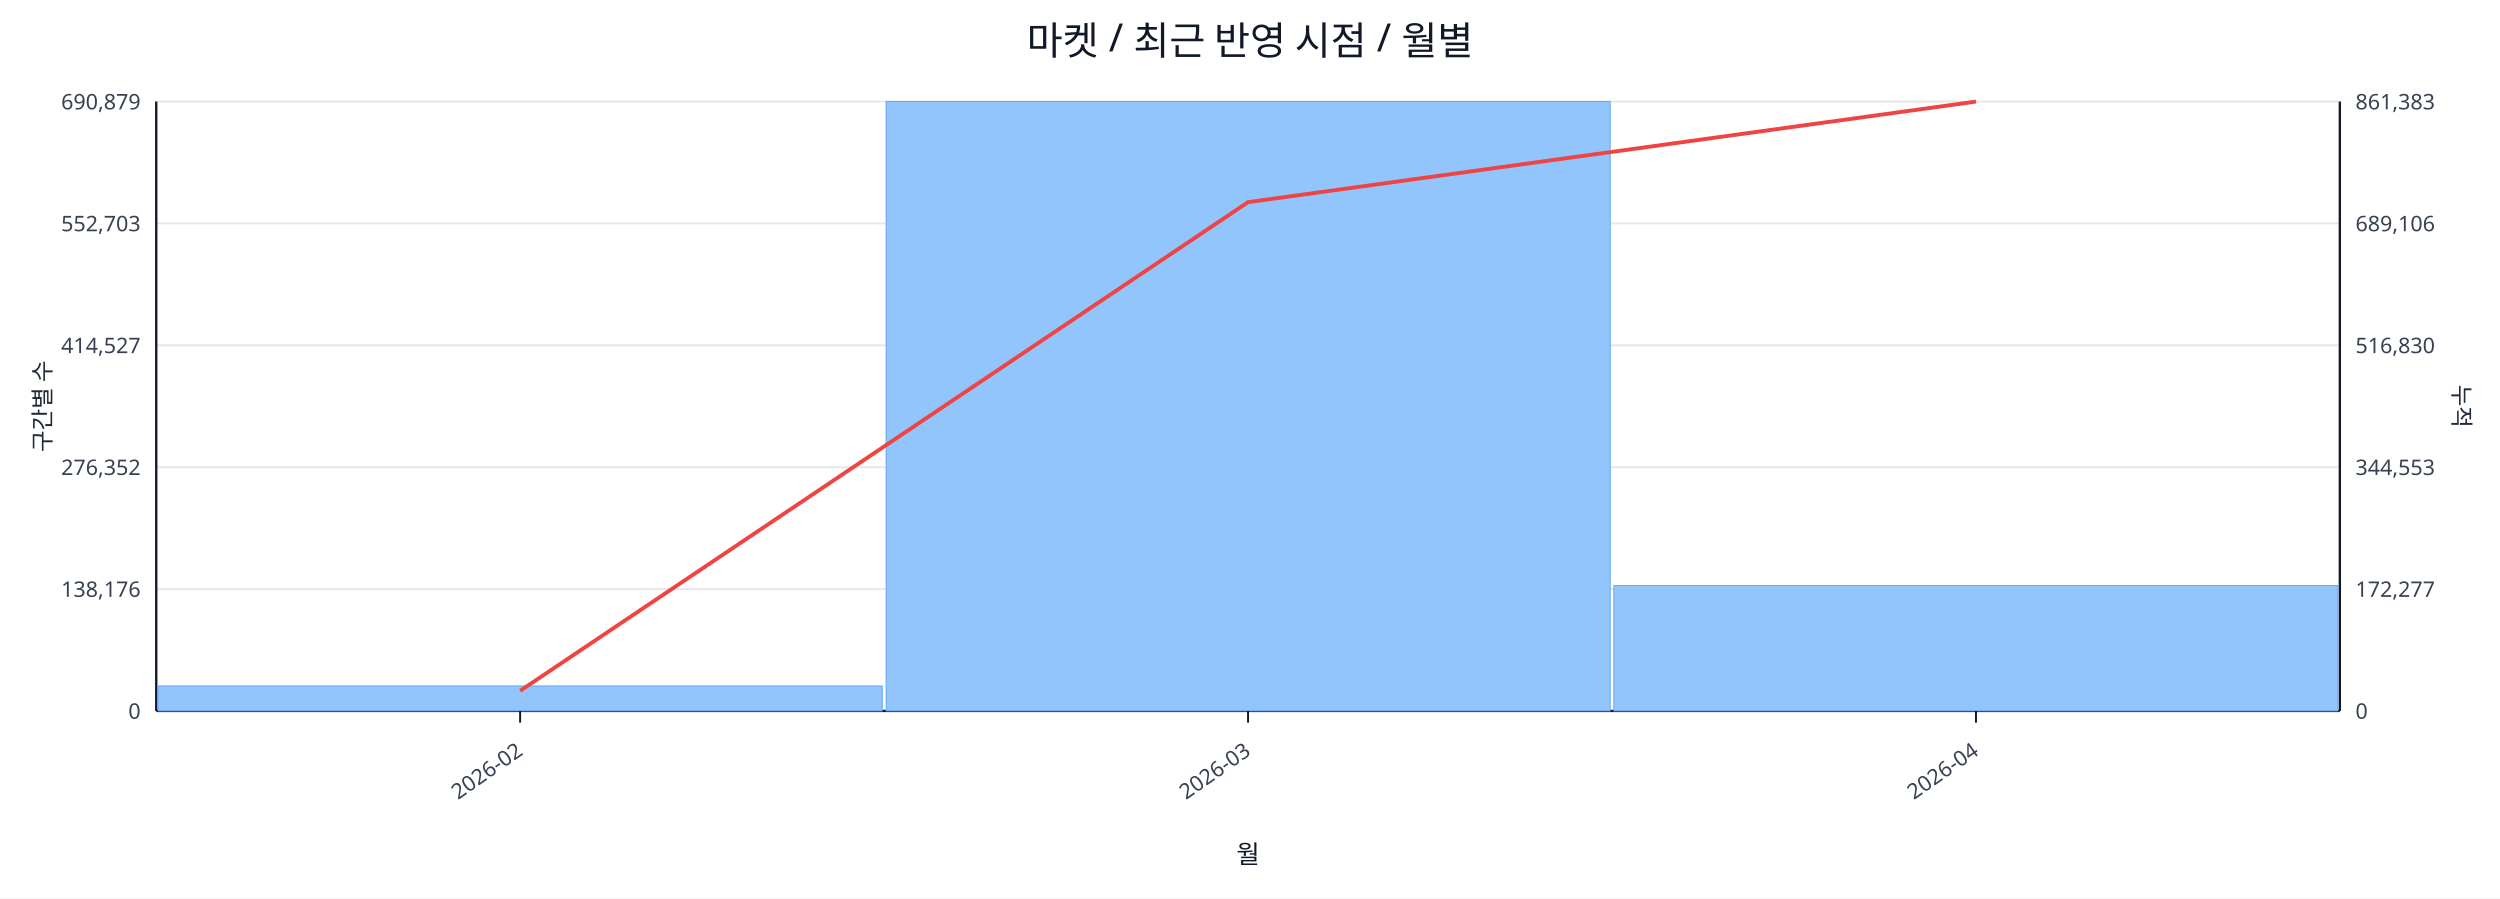
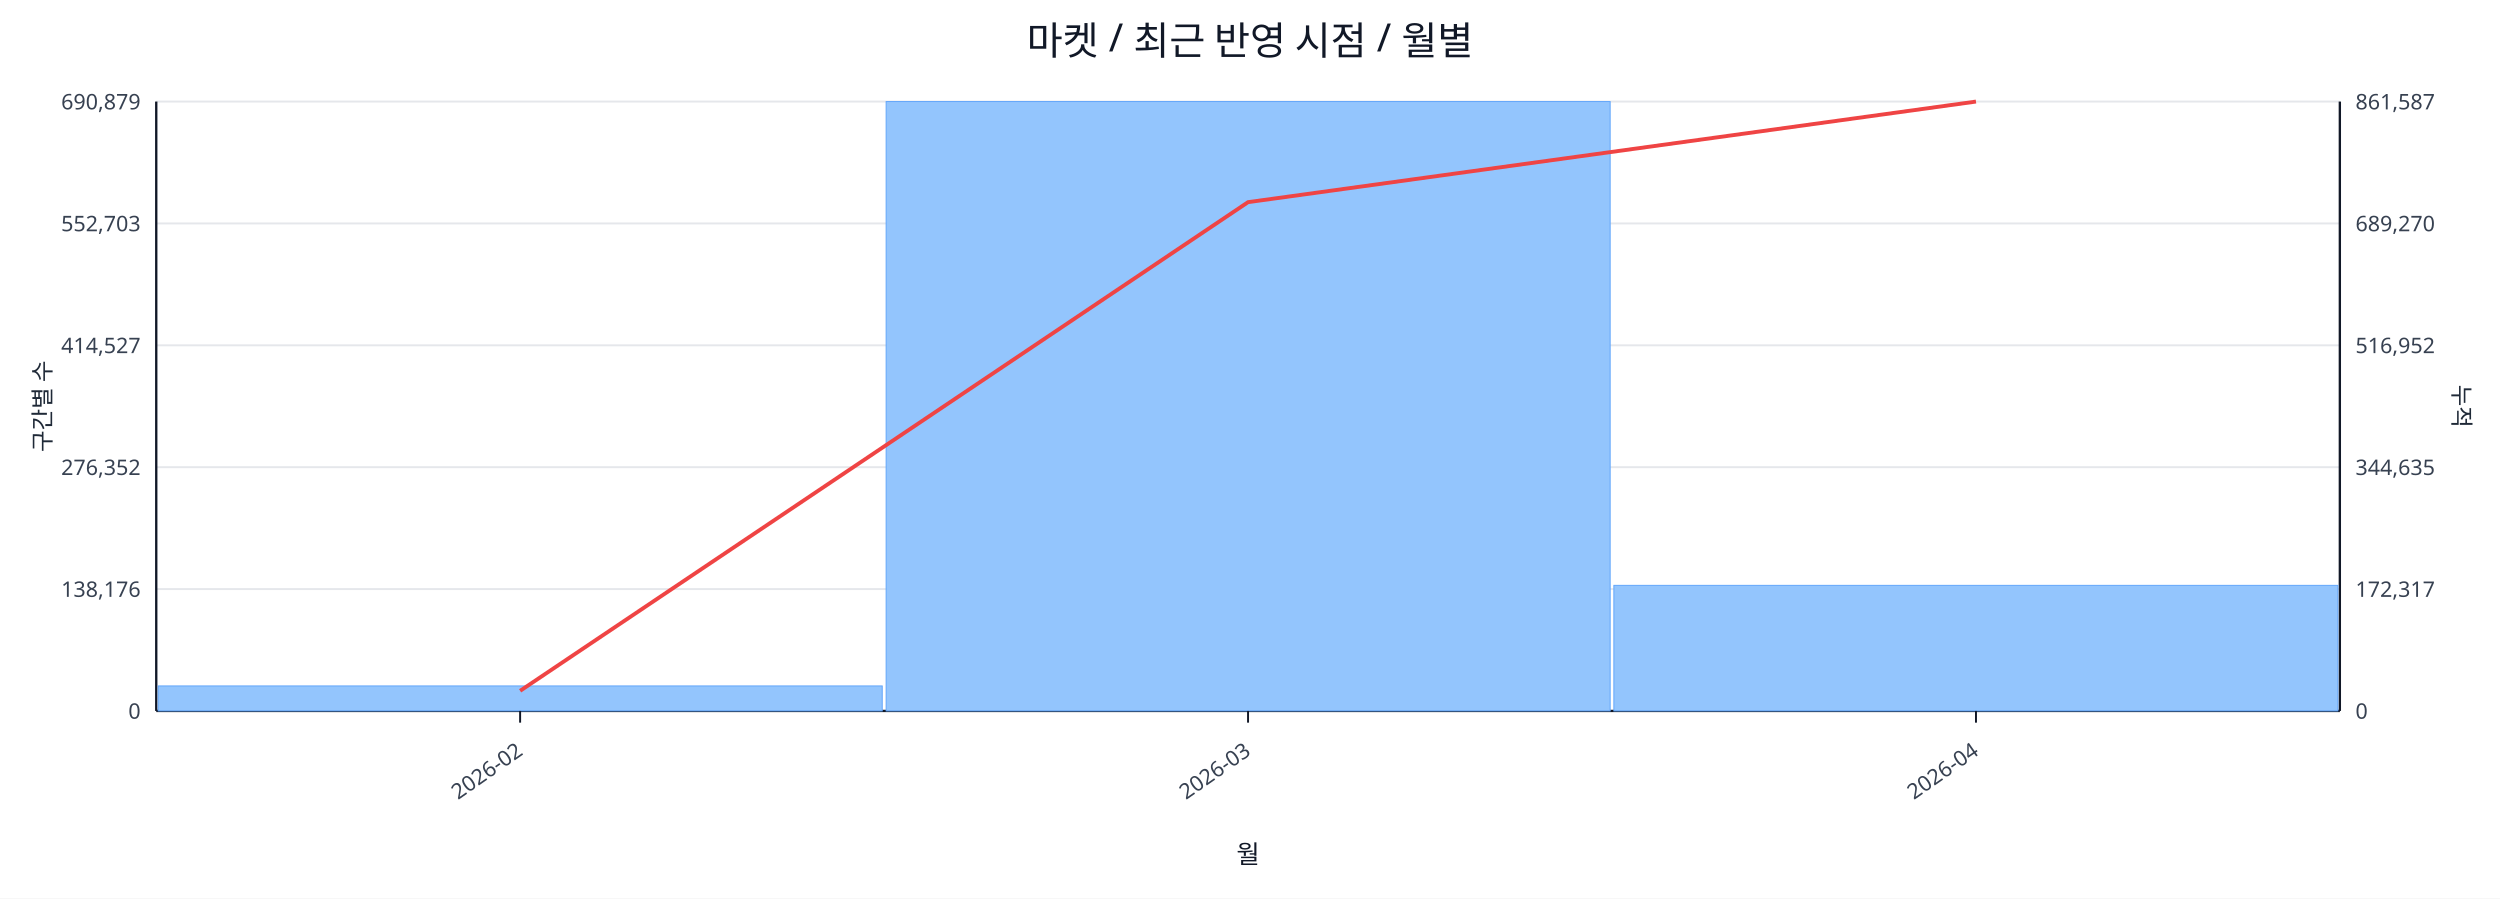
<svg xmlns="http://www.w3.org/2000/svg" width="1280" height="460" viewBox="0 0 1280 460">
  <rect x="0" y="0" width="100%" height="100%" fill="#ffffff" />
  <text x="640.0" y="28" font-size="20" text-anchor="middle" font-family="sans-serif" fill="#111827">마켓 / 최근 반영 시점 / 월별</text>
  <line x1="80.0" y1="52.0" x2="1198.0" y2="52.0" stroke="#e5e7eb" stroke-width="1" />
  <text x="72.0" y="56.0" font-size="11" text-anchor="end" font-family="sans-serif" fill="#374151">690,879</text>
-   <text x="1206.0" y="56.0" font-size="11" text-anchor="start" font-family="sans-serif" fill="#374151">861,383</text>
+   <text x="1206.0" y="56.0" font-size="11" text-anchor="start" font-family="sans-serif" fill="#374151">861,587</text>
  <line x1="80.0" y1="114.4" x2="1198.0" y2="114.4" stroke="#e5e7eb" stroke-width="1" />
  <text x="72.0" y="118.4" font-size="11" text-anchor="end" font-family="sans-serif" fill="#374151">552,703</text>
-   <text x="1206.0" y="118.4" font-size="11" text-anchor="start" font-family="sans-serif" fill="#374151">689,106</text>
+   <text x="1206.0" y="118.4" font-size="11" text-anchor="start" font-family="sans-serif" fill="#374151">689,270</text>
  <line x1="80.0" y1="176.8" x2="1198.0" y2="176.8" stroke="#e5e7eb" stroke-width="1" />
  <text x="72.0" y="180.8" font-size="11" text-anchor="end" font-family="sans-serif" fill="#374151">414,527</text>
-   <text x="1206.0" y="180.8" font-size="11" text-anchor="start" font-family="sans-serif" fill="#374151">516,830</text>
+   <text x="1206.0" y="180.8" font-size="11" text-anchor="start" font-family="sans-serif" fill="#374151">516,952</text>
  <line x1="80.0" y1="239.2" x2="1198.0" y2="239.2" stroke="#e5e7eb" stroke-width="1" />
  <text x="72.0" y="243.2" font-size="11" text-anchor="end" font-family="sans-serif" fill="#374151">276,352</text>
-   <text x="1206.0" y="243.2" font-size="11" text-anchor="start" font-family="sans-serif" fill="#374151">344,553</text>
+   <text x="1206.0" y="243.2" font-size="11" text-anchor="start" font-family="sans-serif" fill="#374151">344,635</text>
  <line x1="80.0" y1="301.6" x2="1198.0" y2="301.6" stroke="#e5e7eb" stroke-width="1" />
  <text x="72.0" y="305.6" font-size="11" text-anchor="end" font-family="sans-serif" fill="#374151">138,176</text>
-   <text x="1206.0" y="305.6" font-size="11" text-anchor="start" font-family="sans-serif" fill="#374151">172,277</text>
+   <text x="1206.0" y="305.6" font-size="11" text-anchor="start" font-family="sans-serif" fill="#374151">172,317</text>
  <line x1="80.0" y1="364.0" x2="1198.0" y2="364.0" stroke="#e5e7eb" stroke-width="1" />
  <text x="72.0" y="368.0" font-size="11" text-anchor="end" font-family="sans-serif" fill="#374151">0</text>
  <text x="1206.0" y="368.0" font-size="11" text-anchor="start" font-family="sans-serif" fill="#374151">0</text>
  <line x1="80.0" y1="364.0" x2="1198.0" y2="364.0" stroke="#111827" stroke-width="1.2" />
  <line x1="80.0" y1="52.0" x2="80.0" y2="364.0" stroke="#111827" stroke-width="1.2" />
  <line x1="1198.0" y1="52.0" x2="1198.0" y2="364.0" stroke="#111827" stroke-width="1.2" />
  <rect x="81.0" y="351.2" width="370.7" height="12.8" fill="#93c5fd" stroke="#60a5fa" stroke-width="0.5" />
  <rect x="453.7" y="52.0" width="370.7" height="312.0" fill="#93c5fd" stroke="#60a5fa" stroke-width="0.5" />
-   <rect x="826.3" y="299.8" width="370.7" height="64.2" fill="#93c5fd" stroke="#60a5fa" stroke-width="0.5" />
+   <rect x="826.3" y="299.7" width="370.7" height="64.3" fill="#93c5fd" stroke="#60a5fa" stroke-width="0.5" />
  <polyline fill="none" stroke="#ef4444" stroke-width="2" points="266.3,353.7 639.0,103.5 1011.7,52.0" />
  <line x1="266.3" y1="364.0" x2="266.3" y2="370.0" stroke="#111827" stroke-width="1" />
  <text x="268.3" y="386.0" font-size="11" text-anchor="end" transform="rotate(-35 268.3 386.0)" font-family="sans-serif" fill="#374151">2026-02</text>
  <line x1="639.0" y1="364.0" x2="639.0" y2="370.0" stroke="#111827" stroke-width="1" />
  <text x="641.0" y="386.0" font-size="11" text-anchor="end" transform="rotate(-35 641.0 386.0)" font-family="sans-serif" fill="#374151">2026-03</text>
  <line x1="1011.7" y1="364.0" x2="1011.7" y2="370.0" stroke="#111827" stroke-width="1" />
  <text x="1013.7" y="386.0" font-size="11" text-anchor="end" transform="rotate(-35 1013.7 386.0)" font-family="sans-serif" fill="#374151">2026-04</text>
  <text x="26" y="208.0" font-size="12" transform="rotate(-90 26 208.0)" text-anchor="middle" font-family="sans-serif" fill="#1f2937">구간별 수</text>
  <text x="1256.0" y="208.0" font-size="12" transform="rotate(90 1256.0 208.0)" text-anchor="middle" font-family="sans-serif" fill="#1f2937">누적</text>
  <text x="639.0" y="442.0" font-size="13" text-anchor="middle" font-family="sans-serif" fill="#111827">월</text>
</svg>
